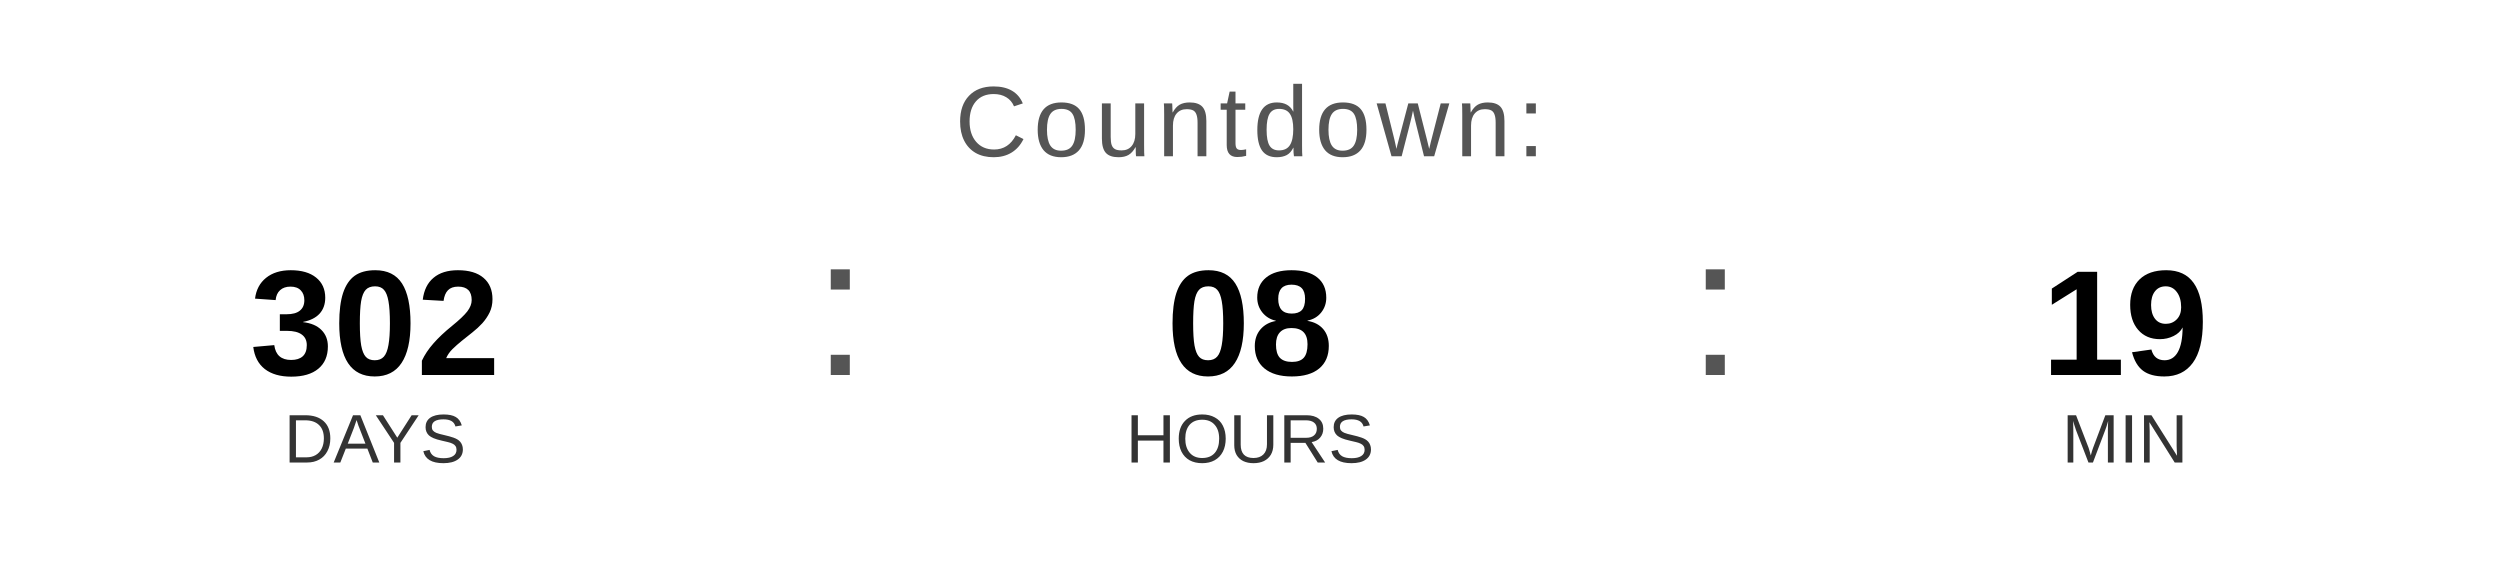
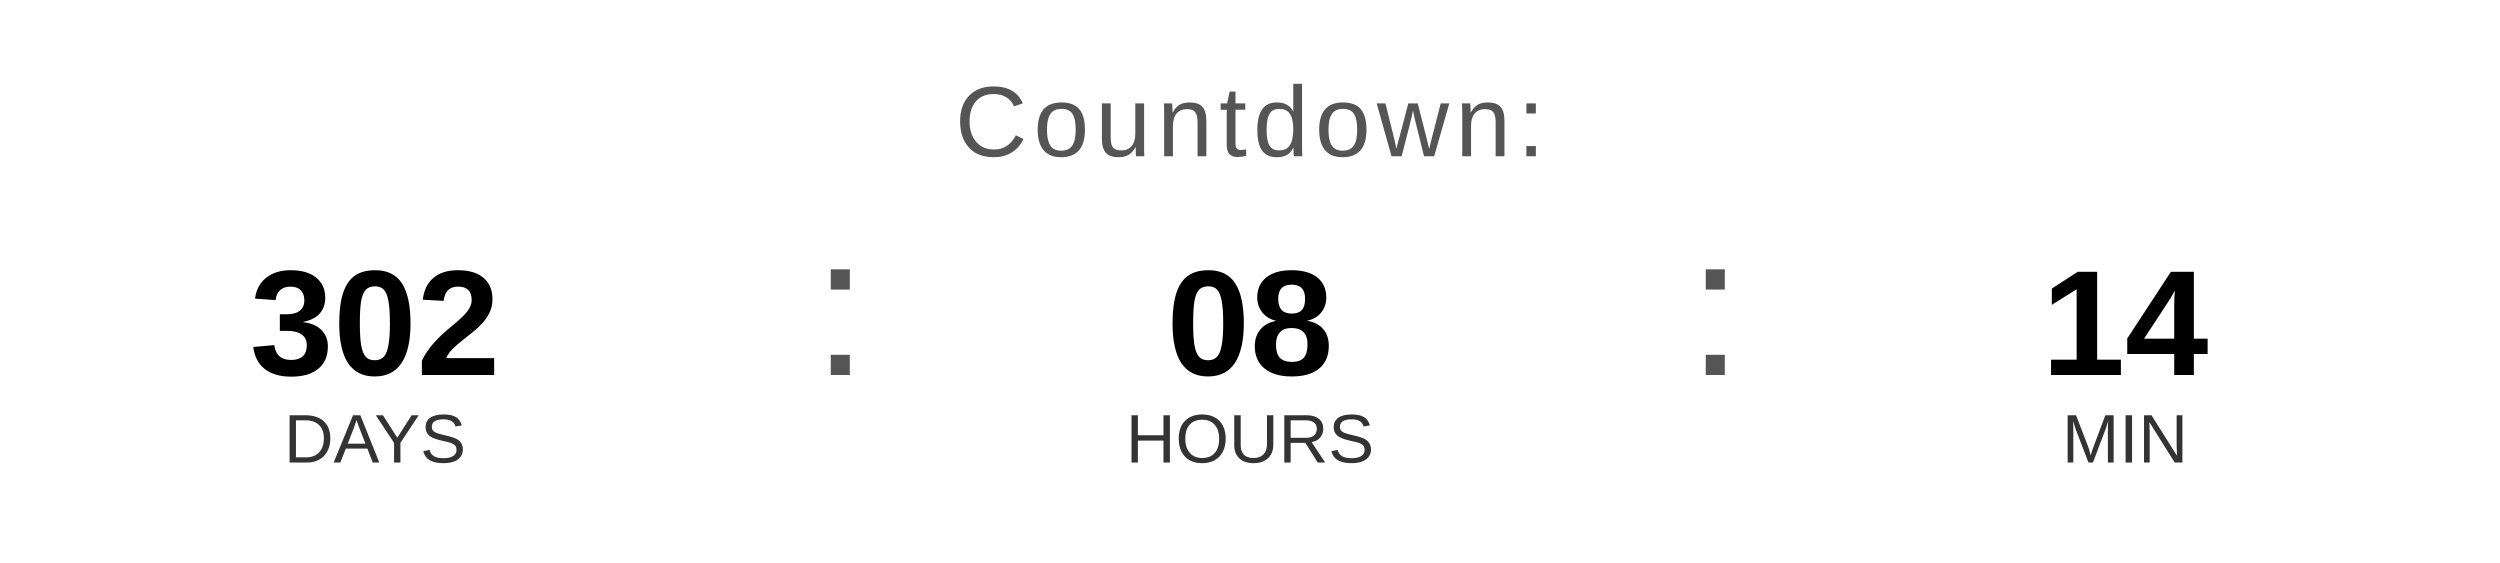
<svg xmlns="http://www.w3.org/2000/svg" width="400" height="90" viewBox="0 0 400 90">
  <text x="200" y="25" font-family="Arial, Helvetica, sans-serif" font-size="16" fill="#555555" text-anchor="middle" letter-spacing="1">
    Countdown:
  </text>
  <text x="60" y="60" font-family="Arial, Helvetica, sans-serif" font-size="24" font-weight="bold" fill="#000000" text-anchor="middle">302</text>
  <text x="60" y="74" font-family="Arial, Helvetica, sans-serif" font-size="11" fill="#333333" text-anchor="middle">DAYS</text>
  <text x="130" y="60" font-family="Arial, sans-serif" font-size="32" fill="#555555">:</text>
  <text x="200" y="60" font-family="Arial, Helvetica, sans-serif" font-size="24" font-weight="bold" fill="#000000" text-anchor="middle">08</text>
  <text x="200" y="74" font-family="Arial, Helvetica, sans-serif" font-size="11" fill="#333333" text-anchor="middle">HOURS</text>
  <text x="270" y="60" font-family="Arial, sans-serif" font-size="32" fill="#555555">:</text>
-   <text x="340" y="60" font-family="Arial, Helvetica, sans-serif" font-size="24" font-weight="bold" fill="#000000" text-anchor="middle">19</text>
+   <text x="340" y="60" font-family="Arial, Helvetica, sans-serif" font-size="24" font-weight="bold" fill="#000000" text-anchor="middle">14</text>
  <text x="340" y="74" font-family="Arial, Helvetica, sans-serif" font-size="11" fill="#333333" text-anchor="middle">MIN</text>
</svg>
